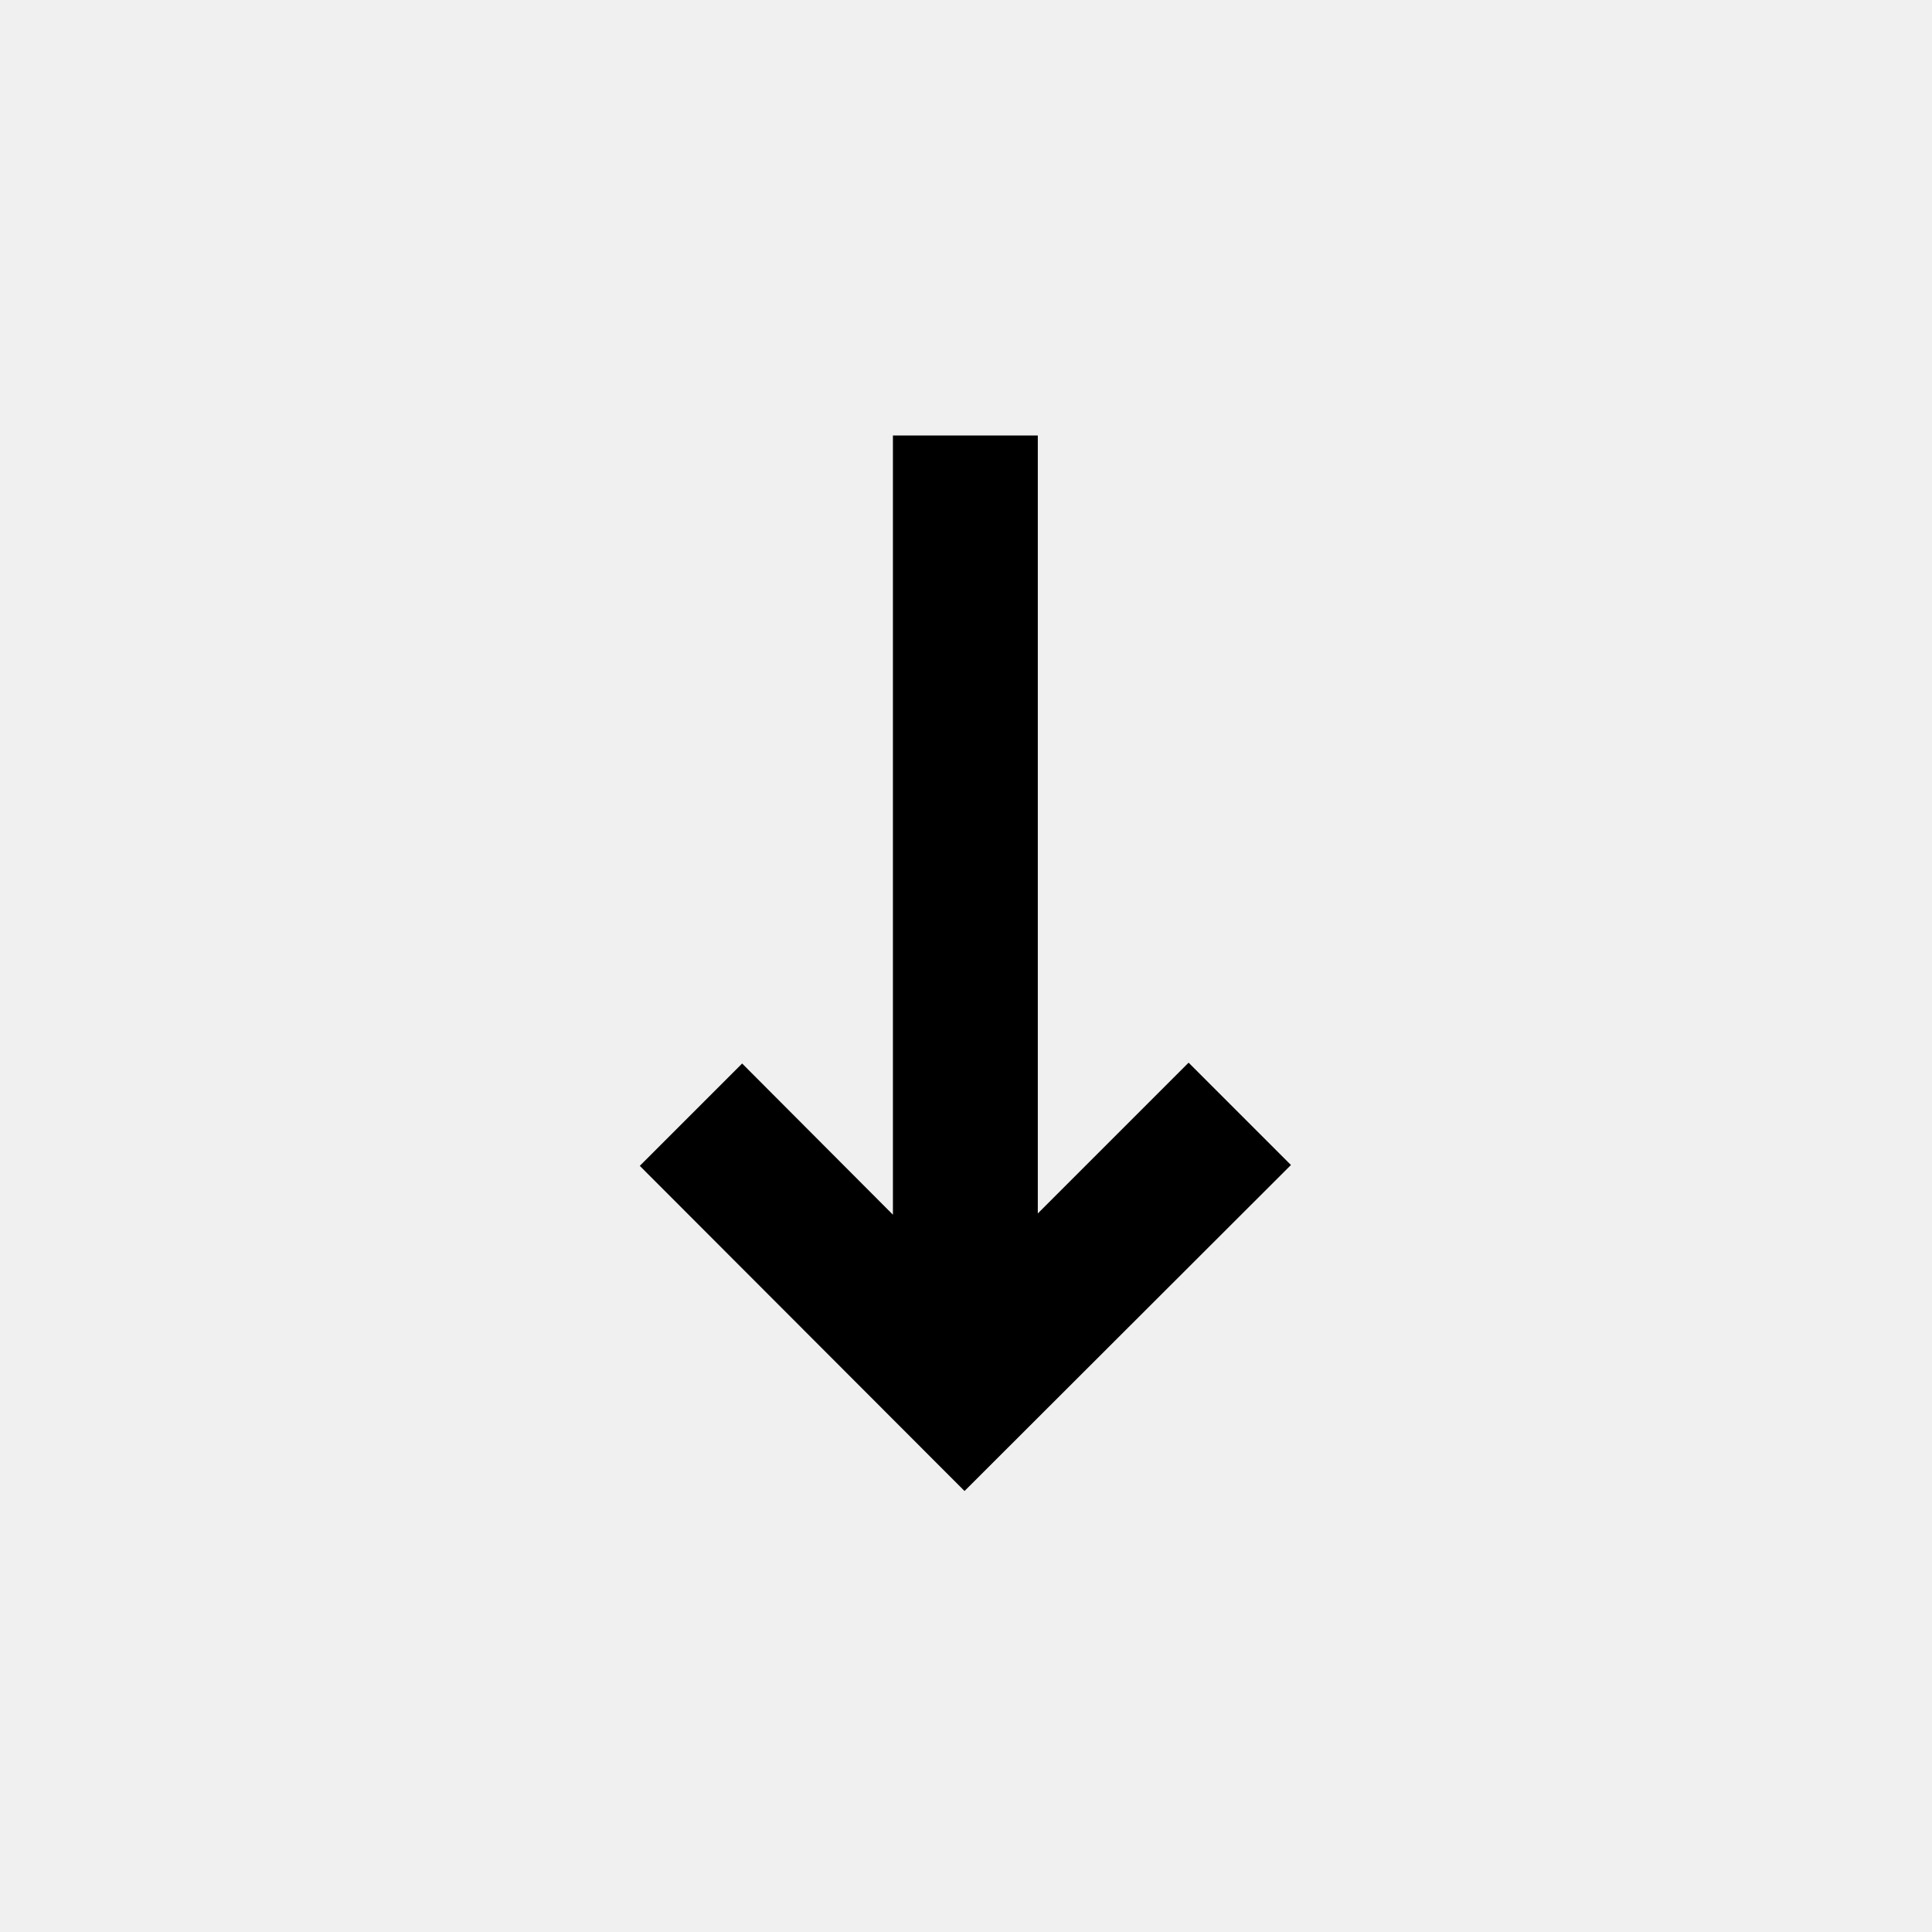
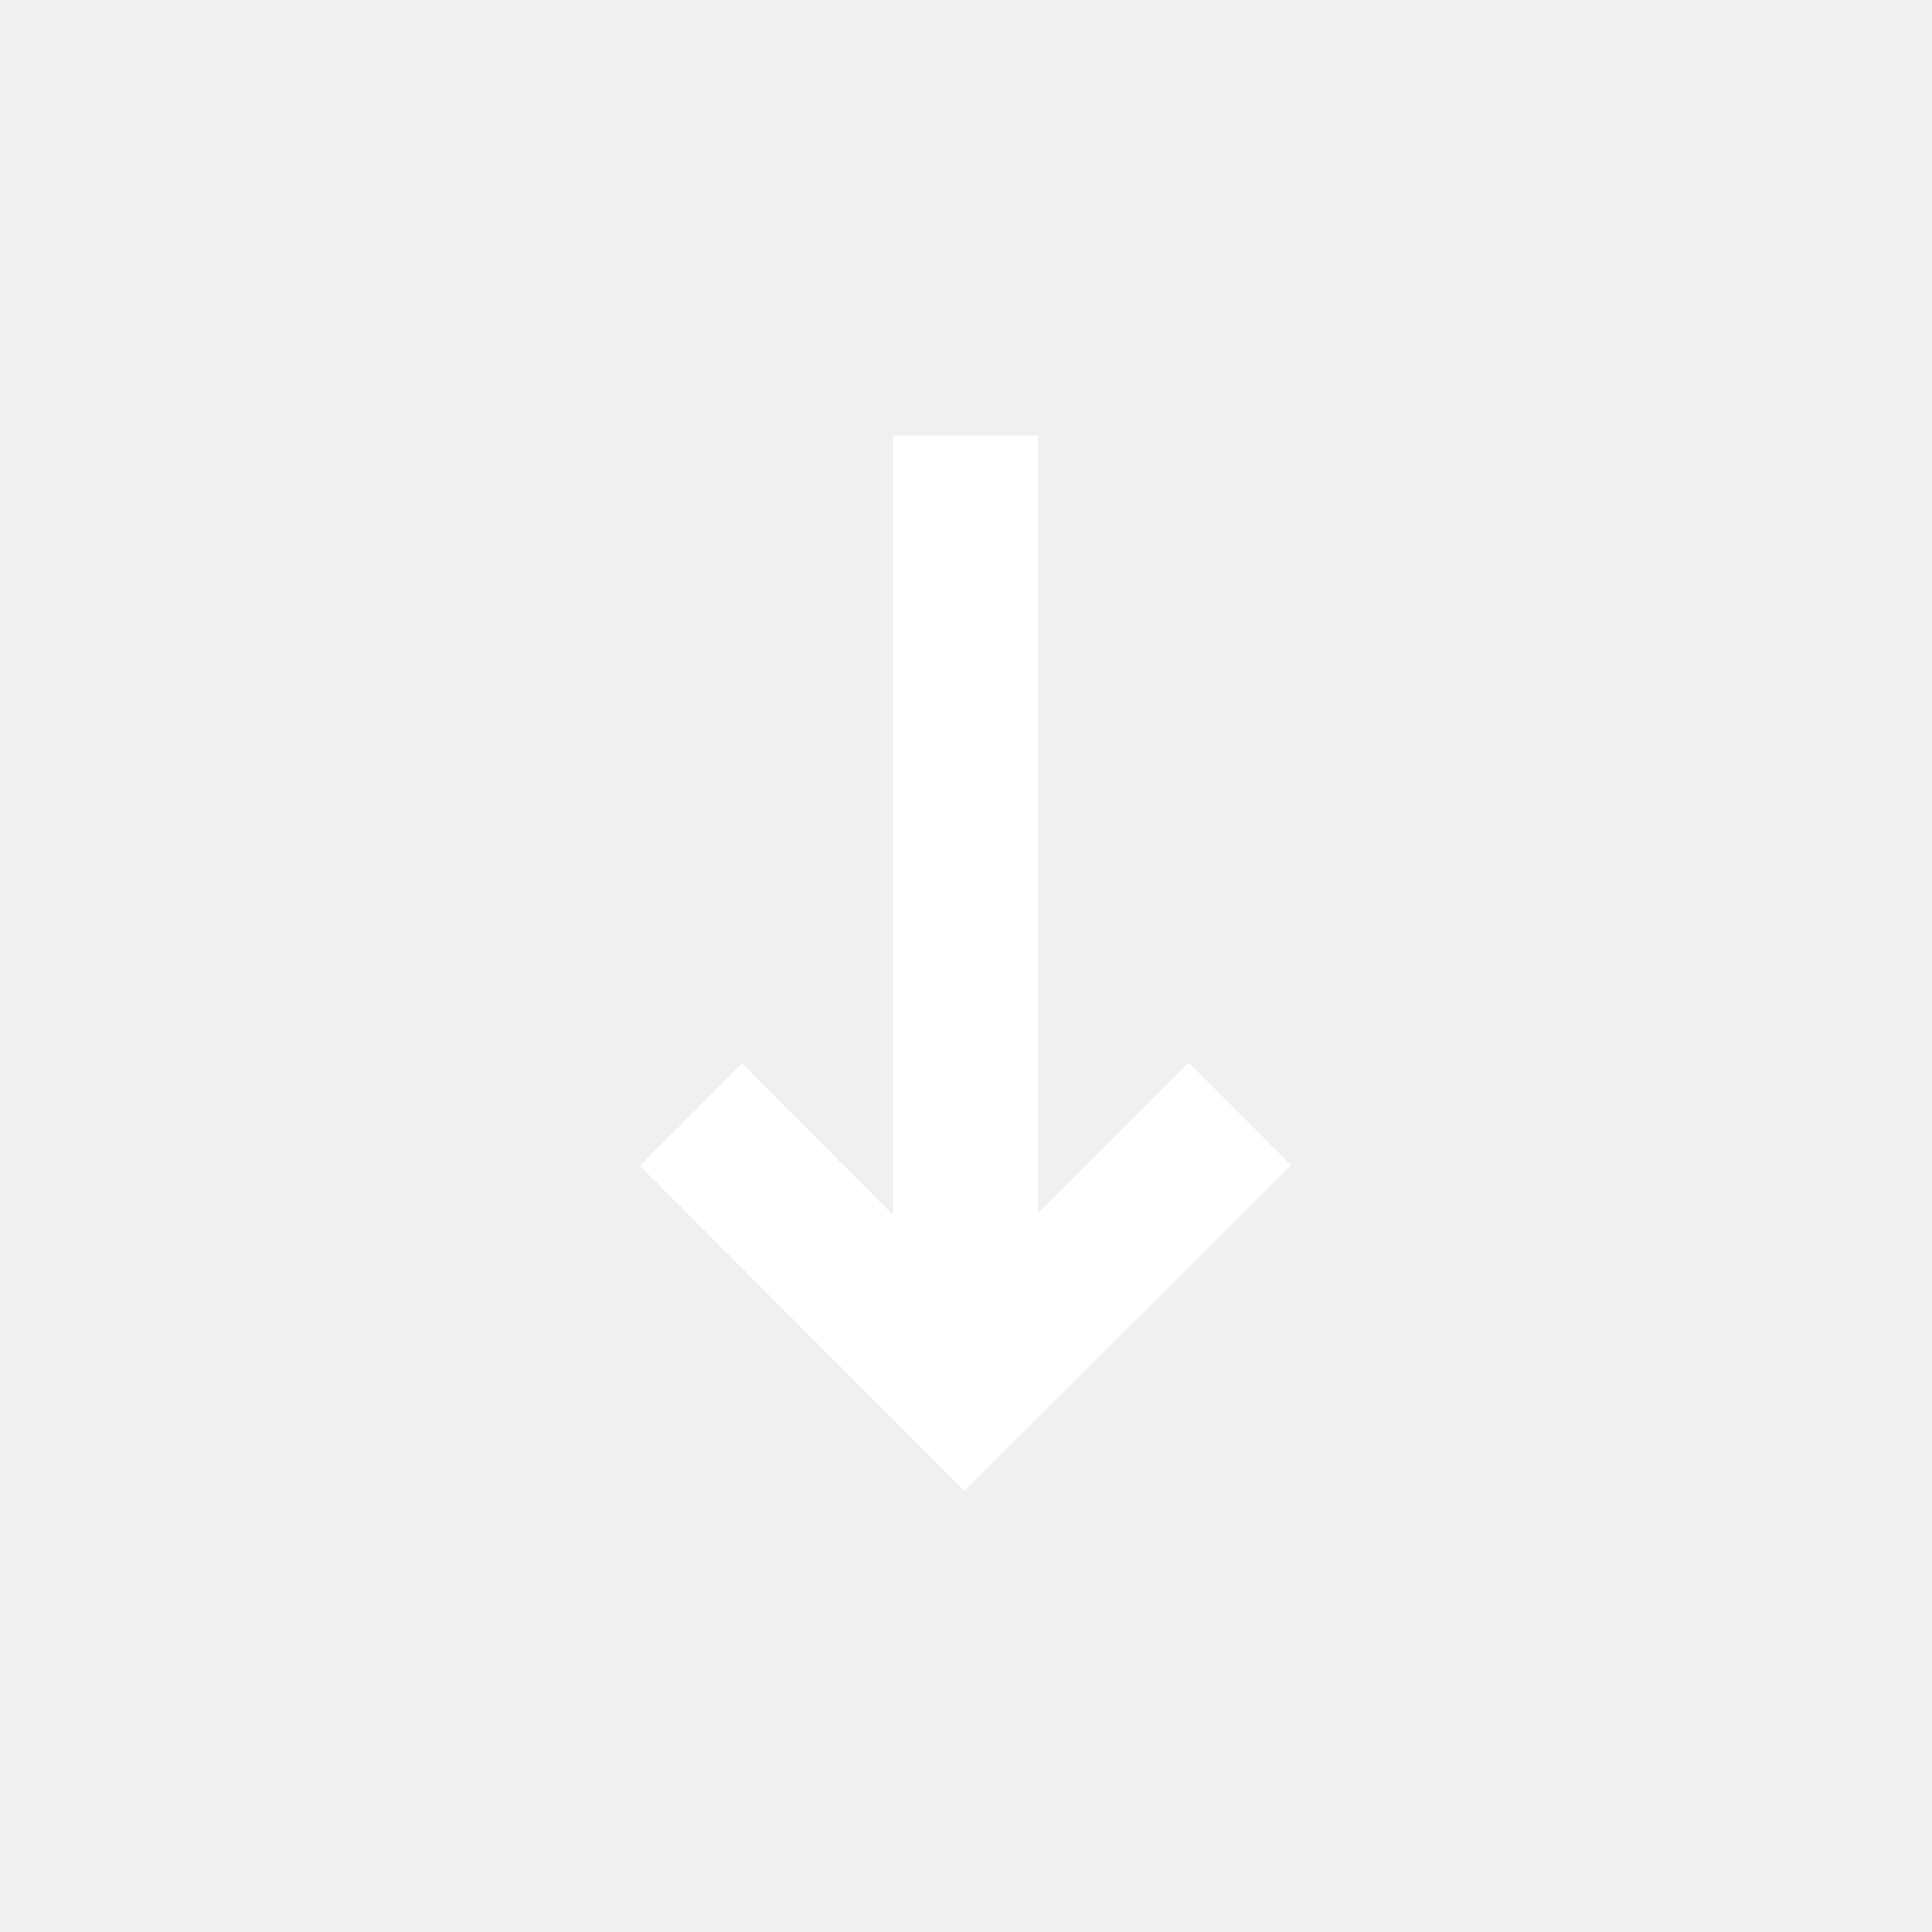
<svg xmlns="http://www.w3.org/2000/svg" viewBox="0 0 45.87 45.87">
-   <path d="M30.65 27.66L22.9 35.4l-7.71-7.72 2.43-2.43 3.58 3.59v-18.5h3.44v18.47l3.58-3.58z" />
+   <path fill="white" d="M30.65 27.66L22.9 35.4l-7.71-7.72 2.43-2.43 3.58 3.59v-18.5h3.44v18.47l3.58-3.58z" />
</svg>
